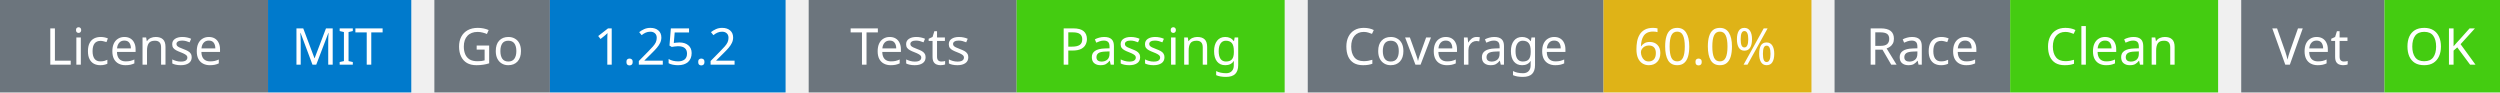
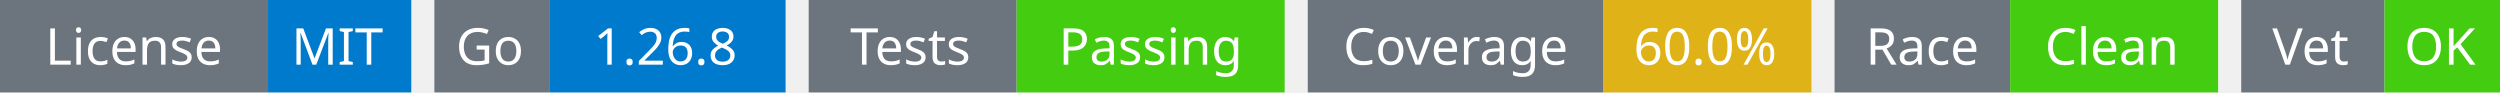
<svg xmlns="http://www.w3.org/2000/svg" width="541" height="20" viewBox="0 0 541 20">
  <g transform="translate(0, 0)">
    <rect x="0" y="0" width="58" height="20" fill="#6c757d" />
    <rect x="58" y="0" width="31" height="20" fill="#007acc" />
    <text x="29" y="14" text-anchor="middle" font-family="sans-serif" font-size="11" fill="white">License</text>
    <text x="73" y="14" text-anchor="middle" font-family="sans-serif" font-size="11" fill="white">MIT</text>
  </g>
  <g transform="translate(94, 0)">
    <rect x="0" y="0" width="25" height="20" fill="#6c757d" />
    <rect x="25" y="0" width="51" height="20" fill="#007acc" />
    <text x="12" y="14" text-anchor="middle" font-family="sans-serif" font-size="11" fill="white">Go</text>
-     <text x="50" y="14" text-anchor="middle" font-family="sans-serif" font-size="11" fill="white">1.25.2</text>
+     <text x="50" y="14" text-anchor="middle" font-family="sans-serif" font-size="11" fill="white">1.26.8</text>
  </g>
  <g transform="translate(175, 0)">
    <rect x="0" y="0" width="45" height="20" fill="#6c757d" />
    <rect x="45" y="0" width="58" height="20" fill="#4c1" />
    <text x="22" y="14" text-anchor="middle" font-family="sans-serif" font-size="11" fill="white">Tests</text>
    <text x="74" y="14" text-anchor="middle" font-family="sans-serif" font-size="11" fill="white">Passing</text>
  </g>
  <g transform="translate(283, 0)">
    <rect x="0" y="0" width="64" height="20" fill="#6c757d" />
    <rect x="64" y="0" width="45" height="20" fill="#dfb317" />
    <text x="32" y="14" text-anchor="middle" font-family="sans-serif" font-size="11" fill="white">Coverage</text>
    <text x="86" y="14" text-anchor="middle" font-family="sans-serif" font-size="11" fill="white">60.0%</text>
  </g>
  <g transform="translate(397, 0)">
    <rect x="0" y="0" width="38" height="20" fill="#6c757d" />
    <rect x="38" y="0" width="45" height="20" fill="#4c1" />
    <text x="19" y="14" text-anchor="middle" font-family="sans-serif" font-size="11" fill="white">Race</text>
    <text x="60" y="14" text-anchor="middle" font-family="sans-serif" font-size="11" fill="white">Clean</text>
  </g>
  <g transform="translate(485, 0)">
    <rect x="0" y="0" width="31" height="20" fill="#6c757d" />
    <rect x="31" y="0" width="25" height="20" fill="#4c1" />
    <text x="15" y="14" text-anchor="middle" font-family="sans-serif" font-size="11" fill="white">Vet</text>
    <text x="43" y="14" text-anchor="middle" font-family="sans-serif" font-size="11" fill="white">OK</text>
  </g>
</svg>
